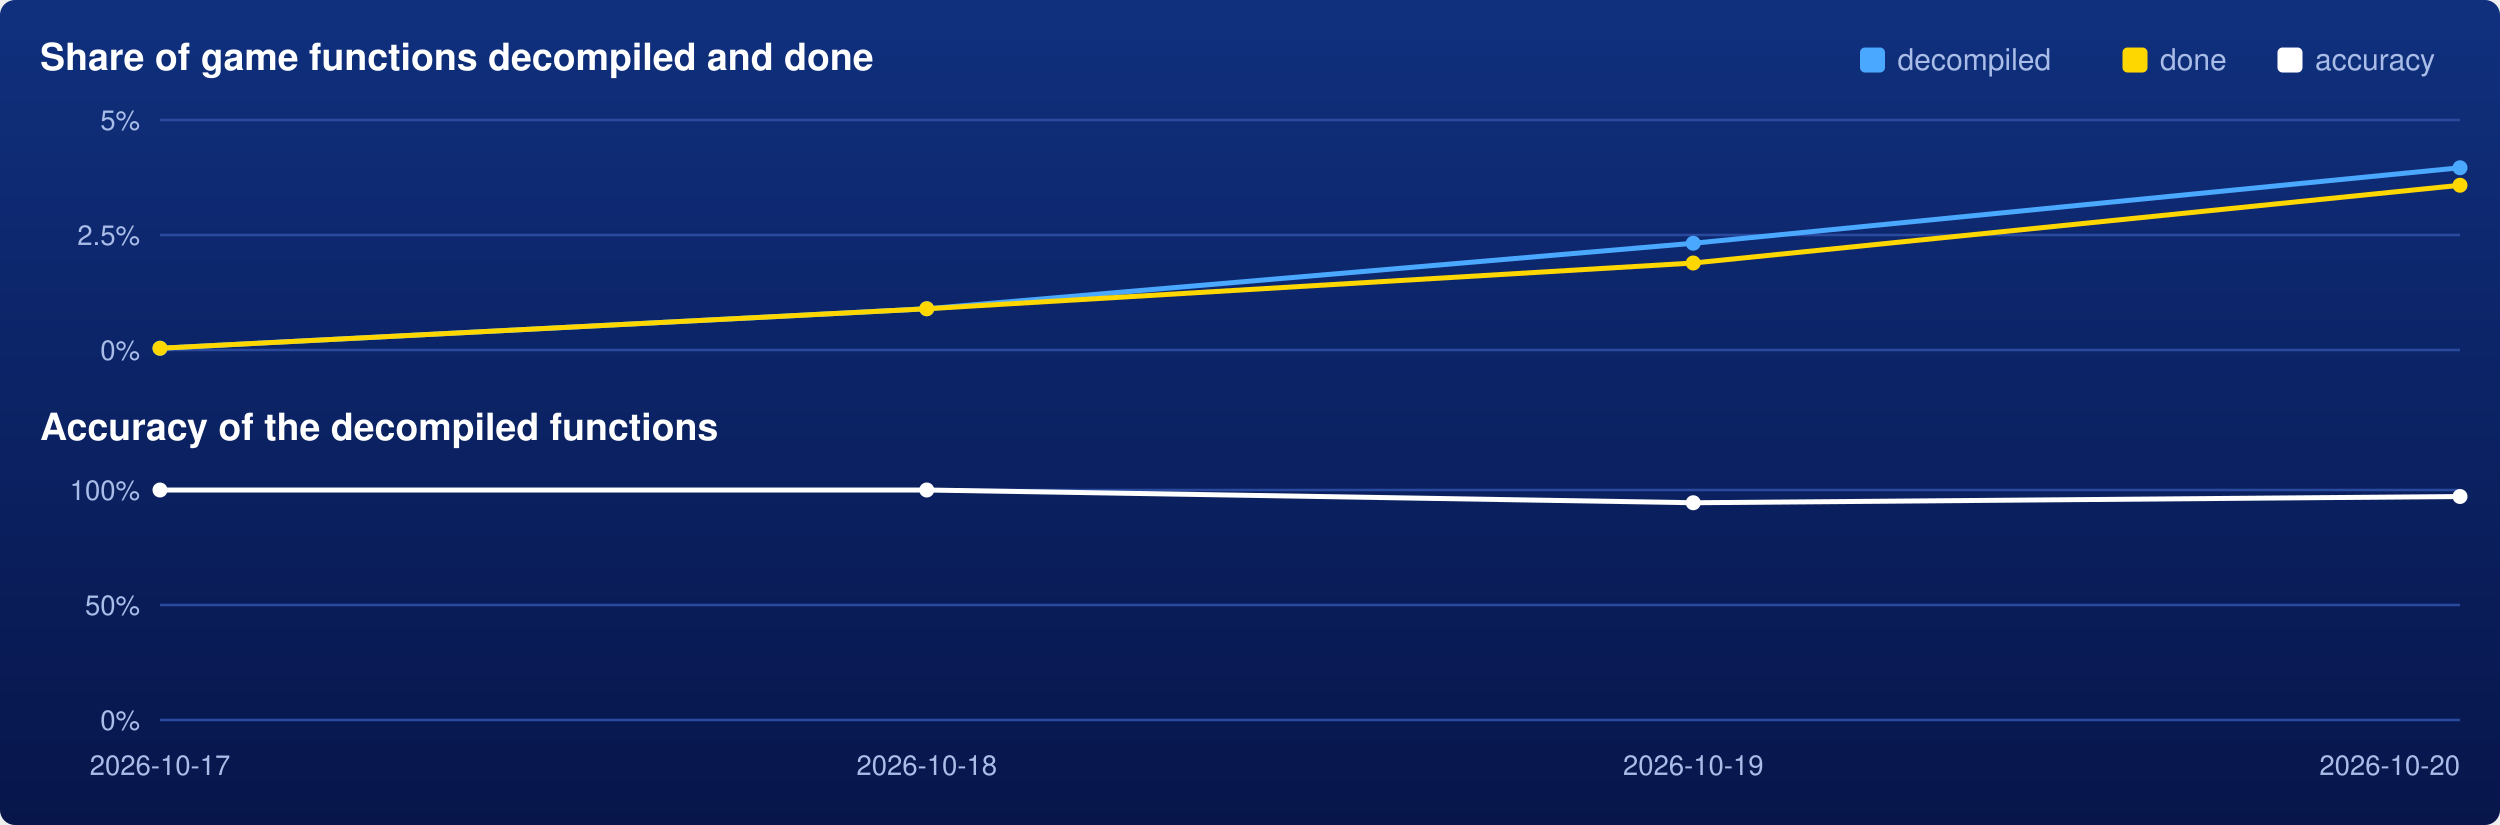
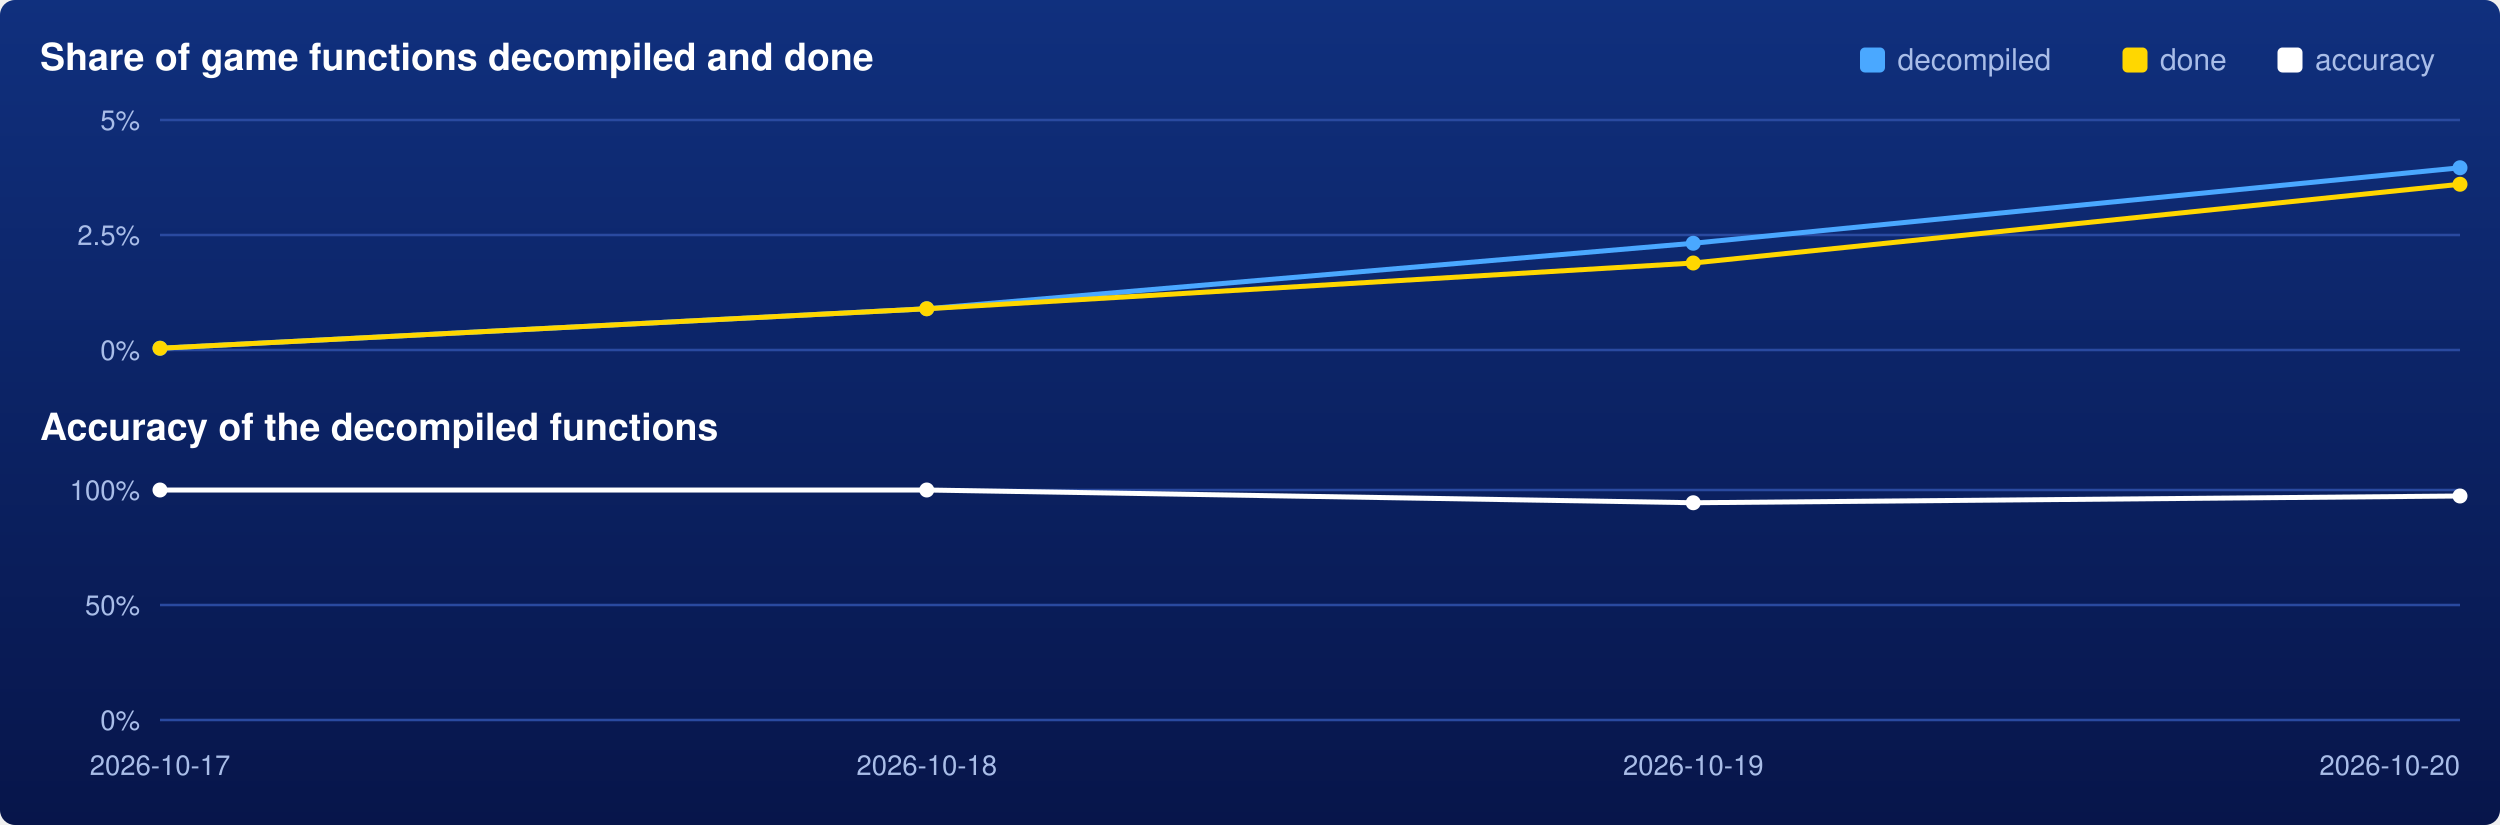
<svg xmlns="http://www.w3.org/2000/svg" viewBox="0 0 1000 330" width="1000" height="330">
  <defs>
    <linearGradient id="backdrop" x1="0" y1="0" x2="0" y2="1">
      <stop offset="0" stop-color="#10307e" />
      <stop offset="1" stop-color="#07154a" />
    </linearGradient>
  </defs>
  <rect width="1000" height="330" rx="6" fill="url(#backdrop)" />
  <text x="16" y="28" font-family="Segoe UI,Helvetica,Arial,sans-serif" font-size="15" font-weight="600" fill="#ffffff">Share of game functions decompiled and done</text>
  <text x="16" y="176" font-family="Segoe UI,Helvetica,Arial,sans-serif" font-size="15" font-weight="600" fill="#ffffff">Accuracy of the decompiled functions</text>
  <rect x="911" y="19" width="10" height="10" rx="2" fill="#ffffff" />
  <text x="926" y="28" font-family="Segoe UI,Helvetica,Arial,sans-serif" font-size="12" fill="#a9bde8">accuracy</text>
  <rect x="849" y="19" width="10" height="10" rx="2" fill="#ffd700" />
  <text x="864" y="28" font-family="Segoe UI,Helvetica,Arial,sans-serif" font-size="12" fill="#a9bde8">done</text>
  <rect x="744" y="19" width="10" height="10" rx="2" fill="#4aa8ff" />
  <text x="759" y="28" font-family="Segoe UI,Helvetica,Arial,sans-serif" font-size="12" fill="#a9bde8">decompiled</text>
  <line x1="64" y1="140.0" x2="984" y2="140.0" stroke="#2a4aa0" stroke-width="1" />
  <text x="56" y="144.0" text-anchor="end" font-family="Segoe UI,Helvetica,Arial,sans-serif" font-size="11" fill="#a9bde8">0%</text>
  <line x1="64" y1="94.0" x2="984" y2="94.0" stroke="#2a4aa0" stroke-width="1" />
  <text x="56" y="98.0" text-anchor="end" font-family="Segoe UI,Helvetica,Arial,sans-serif" font-size="11" fill="#a9bde8">2.5%</text>
  <line x1="64" y1="48.0" x2="984" y2="48.0" stroke="#2a4aa0" stroke-width="1" />
  <text x="56" y="52.0" text-anchor="end" font-family="Segoe UI,Helvetica,Arial,sans-serif" font-size="11" fill="#a9bde8">5%</text>
  <polyline points="64.0,139.3 370.7,123.5 677.3,97.3 984.0,67.1" fill="none" stroke="#4aa8ff" stroke-width="2" />
  <circle cx="64.0" cy="139.3" r="3" fill="#4aa8ff" />
  <circle cx="370.7" cy="123.5" r="3" fill="#4aa8ff" />
  <circle cx="677.3" cy="97.3" r="3" fill="#4aa8ff" />
  <circle cx="984.0" cy="67.1" r="3" fill="#4aa8ff" />
-   <polyline points="64.0,139.3 370.7,123.5 677.3,105.2 984.0,74.1" fill="none" stroke="#ffd700" stroke-width="2" />
+   <polyline points="64.0,139.3 370.7,123.5 677.3,105.2 984.0,73.7" fill="none" stroke="#ffd700" stroke-width="2" />
  <circle cx="64.0" cy="139.3" r="3" fill="#ffd700" />
  <circle cx="370.7" cy="123.5" r="3" fill="#ffd700" />
  <circle cx="677.3" cy="105.2" r="3" fill="#ffd700" />
-   <circle cx="984.0" cy="74.1" r="3" fill="#ffd700" />
+   <circle cx="984.0" cy="73.7" r="3" fill="#ffd700" />
  <line x1="64" y1="288.0" x2="984" y2="288.0" stroke="#2a4aa0" stroke-width="1" />
  <text x="56" y="292.0" text-anchor="end" font-family="Segoe UI,Helvetica,Arial,sans-serif" font-size="11" fill="#a9bde8">0%</text>
  <line x1="64" y1="242.0" x2="984" y2="242.0" stroke="#2a4aa0" stroke-width="1" />
  <text x="56" y="246.0" text-anchor="end" font-family="Segoe UI,Helvetica,Arial,sans-serif" font-size="11" fill="#a9bde8">50%</text>
  <line x1="64" y1="196.0" x2="984" y2="196.0" stroke="#2a4aa0" stroke-width="1" />
  <text x="56" y="200.0" text-anchor="end" font-family="Segoe UI,Helvetica,Arial,sans-serif" font-size="11" fill="#a9bde8">100%</text>
-   <polyline points="64.0,196.0 370.7,196.0 677.3,201.1 984.0,198.6" fill="none" stroke="#ffffff" stroke-width="2" />
+   <polyline points="64.0,196.0 370.7,196.0 677.3,201.1 984.0,198.4" fill="none" stroke="#ffffff" stroke-width="2" />
  <circle cx="64.0" cy="196.0" r="3" fill="#ffffff" />
  <circle cx="370.7" cy="196.0" r="3" fill="#ffffff" />
  <circle cx="677.3" cy="201.1" r="3" fill="#ffffff" />
-   <circle cx="984.0" cy="198.6" r="3" fill="#ffffff" />
+   <circle cx="984.0" cy="198.4" r="3" fill="#ffffff" />
  <text x="64.0" y="310" text-anchor="middle" font-family="Segoe UI,Helvetica,Arial,sans-serif" font-size="11" fill="#a9bde8">2026-10-17</text>
  <text x="370.7" y="310" text-anchor="middle" font-family="Segoe UI,Helvetica,Arial,sans-serif" font-size="11" fill="#a9bde8">2026-10-18</text>
  <text x="677.3" y="310" text-anchor="middle" font-family="Segoe UI,Helvetica,Arial,sans-serif" font-size="11" fill="#a9bde8">2026-10-19</text>
  <text x="984.0" y="310" text-anchor="end" font-family="Segoe UI,Helvetica,Arial,sans-serif" font-size="11" fill="#a9bde8">2026-10-20</text>
</svg>
